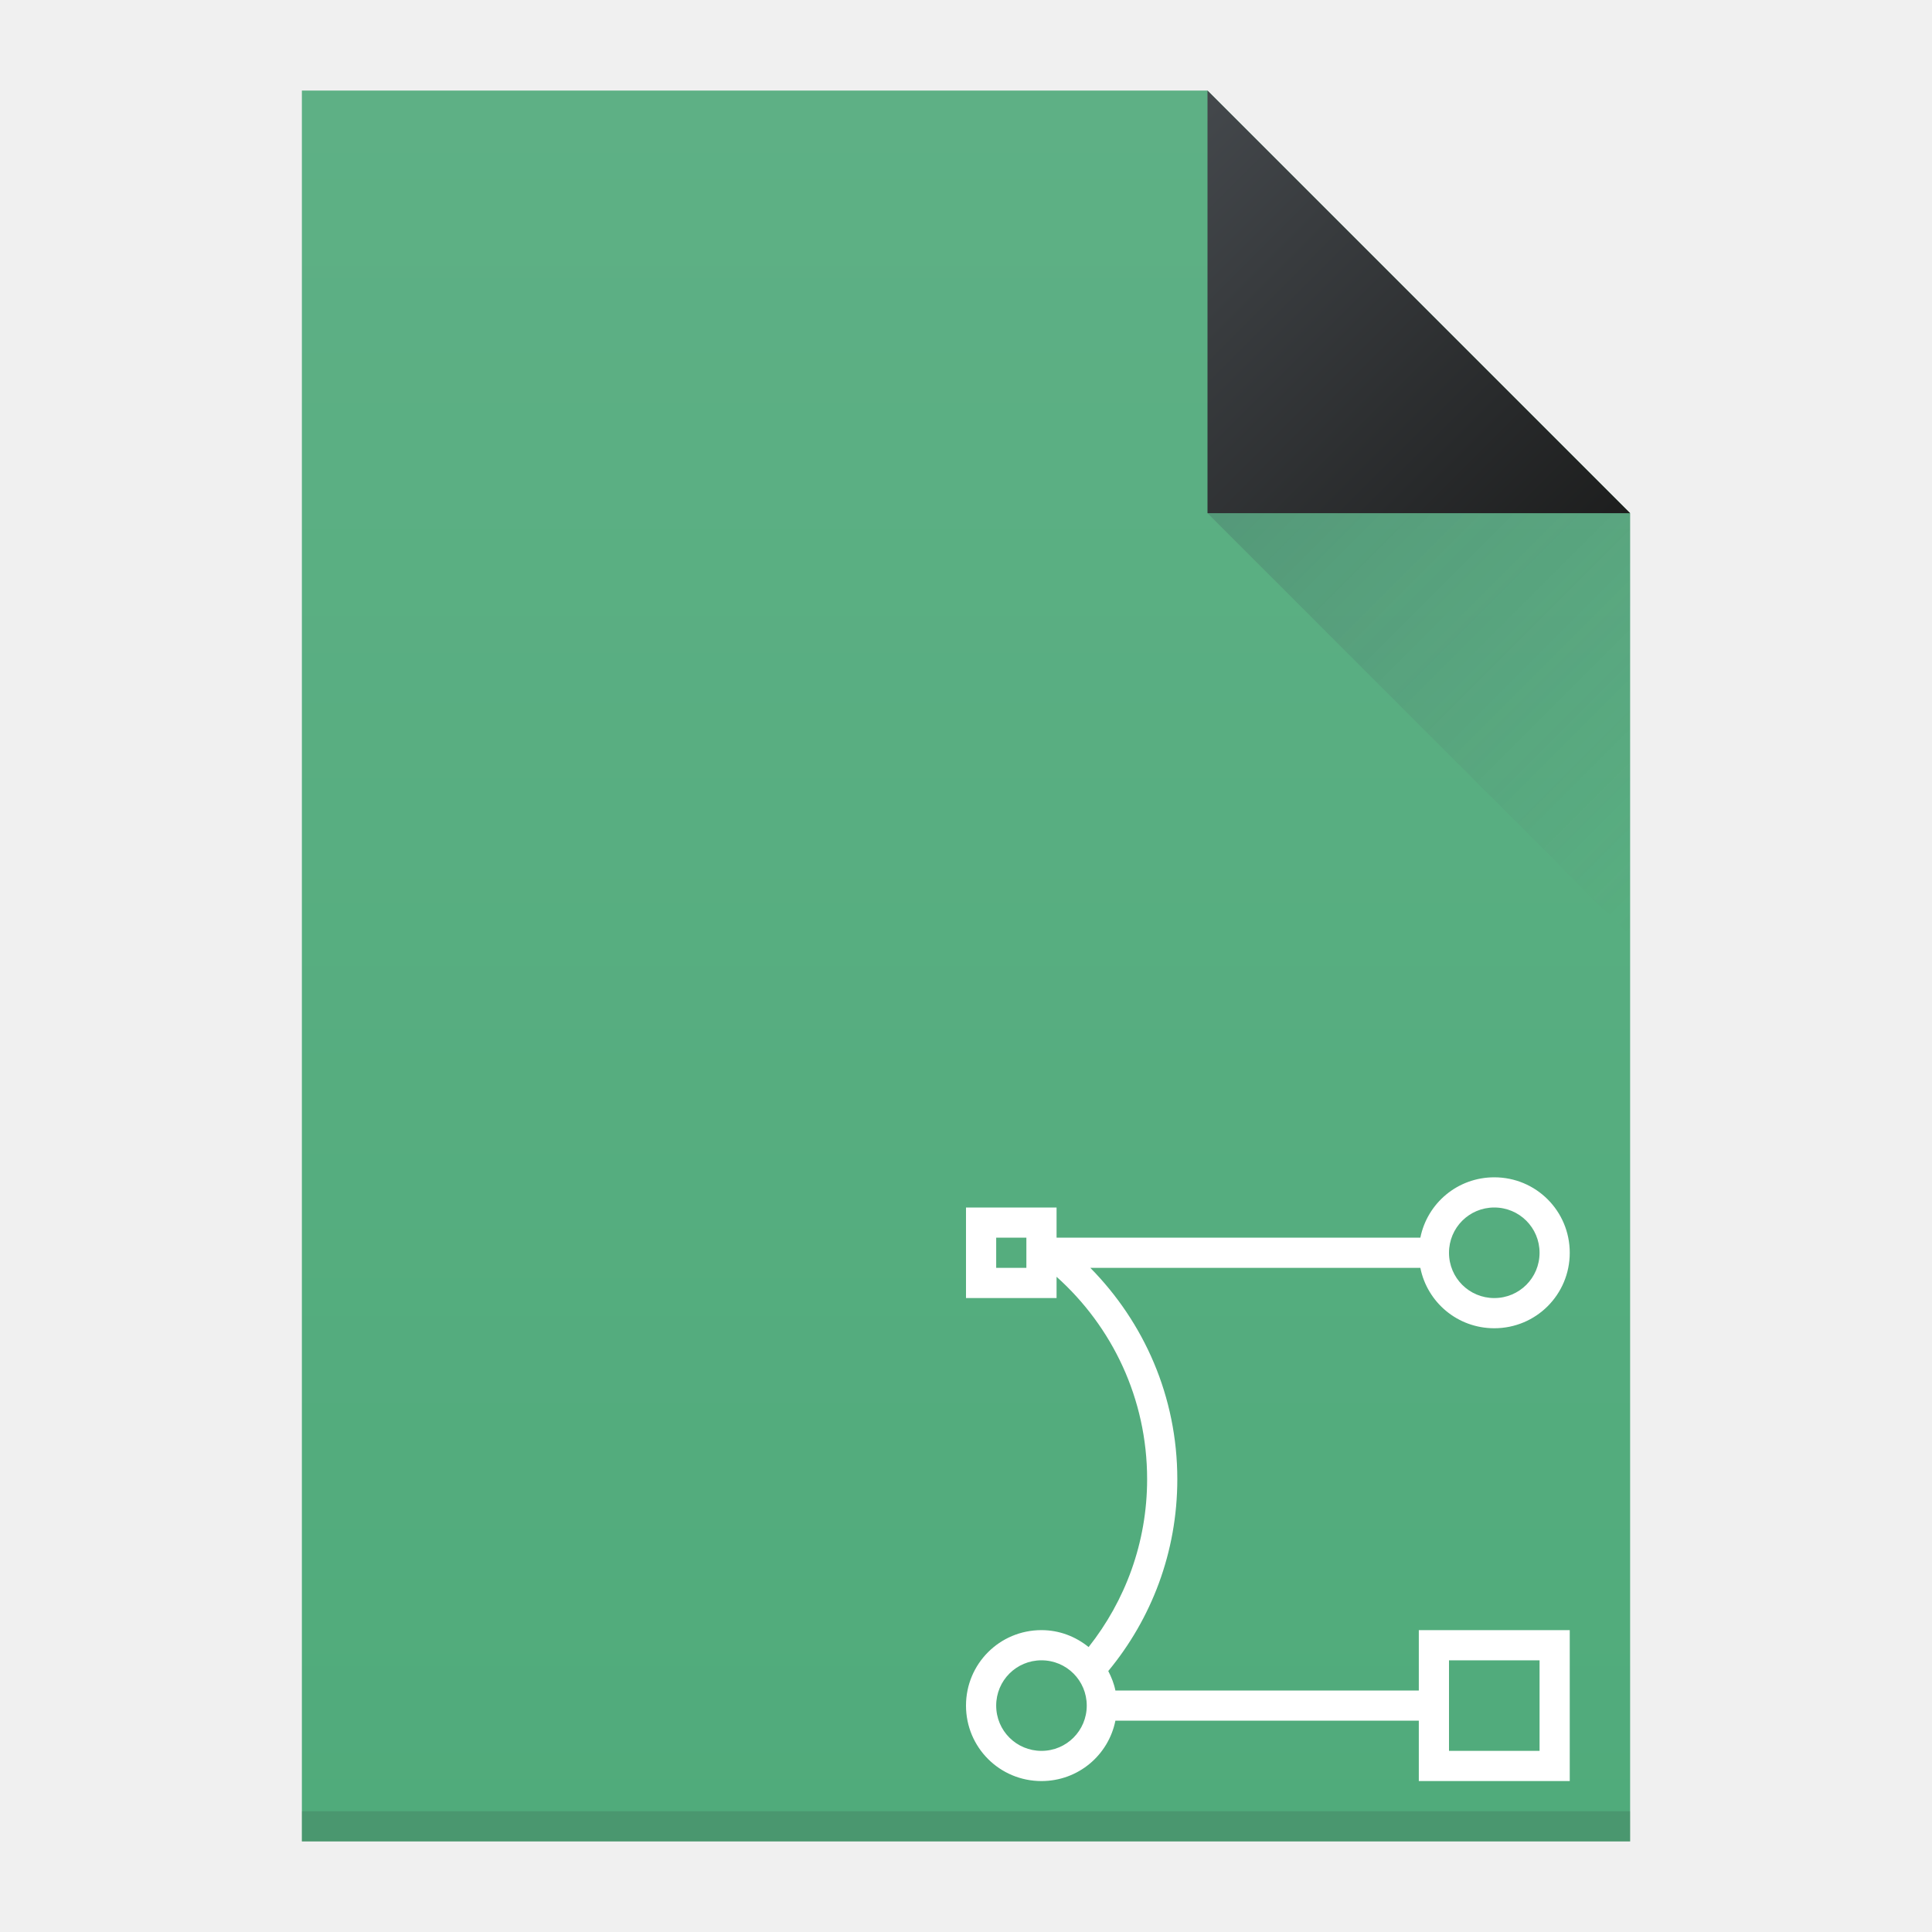
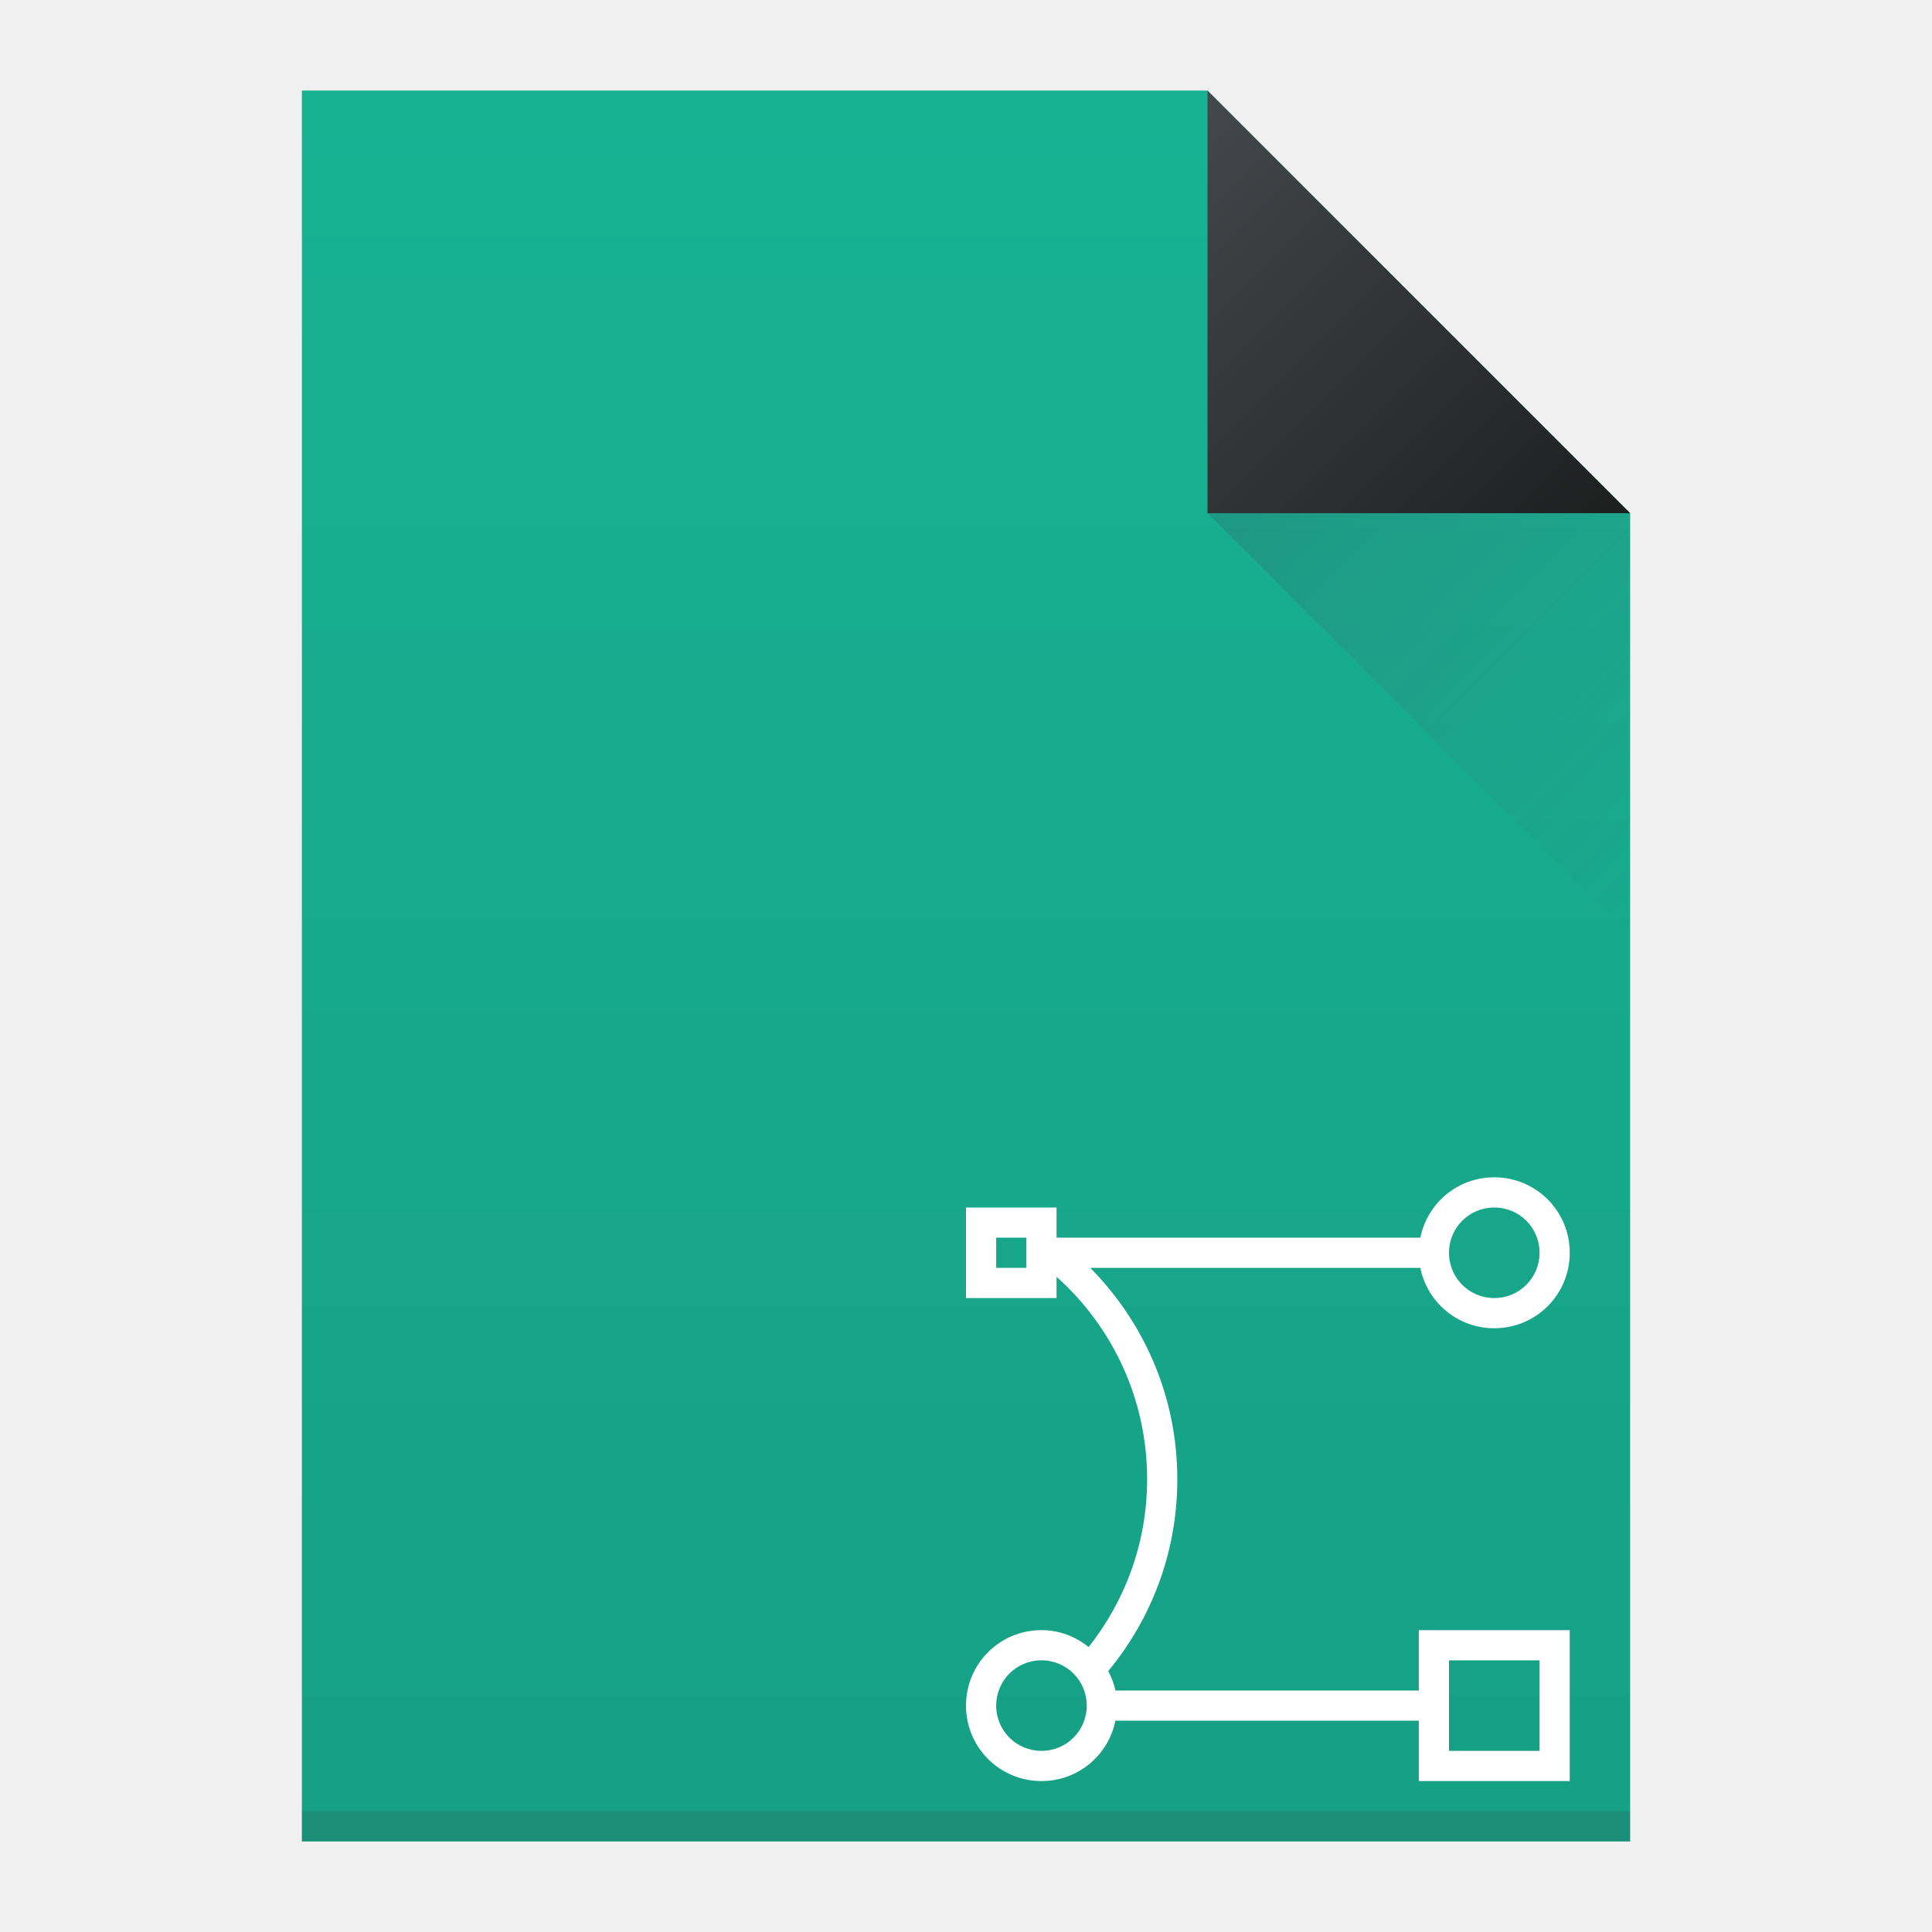
<svg xmlns="http://www.w3.org/2000/svg" xmlns:xlink="http://www.w3.org/1999/xlink" viewBox="0 0 64 64" id="svg2" version="1.1" width="64" height="64">
  <defs id="defs4">
    <linearGradient id="linearGradient4159">
      <stop style="stop-color:#1d1e1e;stop-opacity:1" offset="0" id="stop4161" />
      <stop style="stop-color:#44484c;stop-opacity:1" offset="1" id="stop4163" />
    </linearGradient>
    <linearGradient id="linearGradient4410">
      <stop style="stop-color:#383e51;stop-opacity:1" offset="0" id="stop4412" />
      <stop style="stop-color:#655c6f;stop-opacity:0" offset="1" id="stop4414" />
    </linearGradient>
    <linearGradient xlink:href="#linearGradient4410" id="linearGradient4427" x1="40" y1="17" x2="54" y2="31" gradientUnits="userSpaceOnUse" />
    <linearGradient xlink:href="#linearGradient4159" id="linearGradient4435" x1="54" y1="17" x2="40" y2="3" gradientUnits="userSpaceOnUse" />
    <linearGradient id="linearGradient4356">
-       <stop id="stop4358" offset="0" style="stop-color:#50ab7b;stop-opacity:1" />
-       <stop id="stop4360" offset="1" style="stop-color:#5eb085;stop-opacity:1" />
+       <stop id="stop4358" offset="0" style="stop-color:#16a085;stop-opacity:1" />
+       <stop id="stop4360" offset="1" style="stop-color:#18b293;stop-opacity:1" />
    </linearGradient>
    <linearGradient xlink:href="#linearGradient4356" id="linearGradient4508" x1="35" y1="61" x2="35" y2="3" gradientUnits="userSpaceOnUse" />
  </defs>
  <path style="fill:url(#linearGradient4508);fill-opacity:1;stroke:none" d="M 10 3 L 10 61 L 54 61 L 54 17 L 40 3 L 10 3 z " id="rect3500" />
  <path style="fill:url(#linearGradient4435);fill-rule:evenodd;stroke:none;stroke-width:1px;stroke-linecap:butt;stroke-linejoin:miter;stroke-opacity:1;fill-opacity:1" d="M 54,17 40,3 40,17 Z" id="path4314" />
  <path id="path4320" d="M 40,17 54,31 54,17 Z" style="fill:url(#linearGradient4427);fill-rule:evenodd;stroke:none;stroke-width:1px;stroke-linecap:butt;stroke-linejoin:miter;stroke-opacity:1;fill-opacity:1;opacity:0.2" />
  <rect style="opacity:1;fill:#2e3132;fill-opacity:0.157;stroke:none" id="rect4169" width="44" height="1" x="10" y="60" />
  <path style="opacity:1;fill:#ffffff;fill-opacity:1;stroke:none" d="M 49.5 39 C 48.286 39 47.281 39.856 47.051 41 L 35 41 L 35 40 L 32 40 L 32 43 L 35 43 L 35 42.295 C 36.839 43.941 38 46.327 38 49 C 38 51.108 37.27 53.032 36.062 54.561 C 35.634 54.215 35.096 54 34.5 54 C 33.115 54 32 55.115 32 56.5 C 32 57.885 33.115 59 34.5 59 C 35.714 59 36.719 58.144 36.949 57 L 47 57 L 47 59 L 52 59 L 52 54 L 47 54 L 47 56 L 36.949 56 C 36.903 55.77 36.817 55.558 36.713 55.355 C 38.139 53.631 39 51.423 39 49 C 39 46.26 37.894 43.801 36.119 42 L 47.051 42 C 47.281 43.144 48.286 44 49.5 44 C 50.885 44 52 42.885 52 41.5 C 52 40.115 50.885 39 49.5 39 z M 49.5 40 C 50.331 40 51 40.669 51 41.5 C 51 42.331 50.331 43 49.5 43 C 48.669 43 48 42.331 48 41.5 C 48 40.669 48.669 40 49.5 40 z M 33 41 L 34 41 L 34 42 L 33 42 L 33 41 z M 34.5 55 C 35.331 55 36 55.669 36 56.5 C 36 57.331 35.331 58 34.5 58 C 33.669 58 33 57.331 33 56.5 C 33 55.669 33.669 55 34.5 55 z M 48 55 L 51 55 L 51 58 L 48 58 L 48 57 L 48 56 L 48 55 z " id="rect4170" />
</svg>
